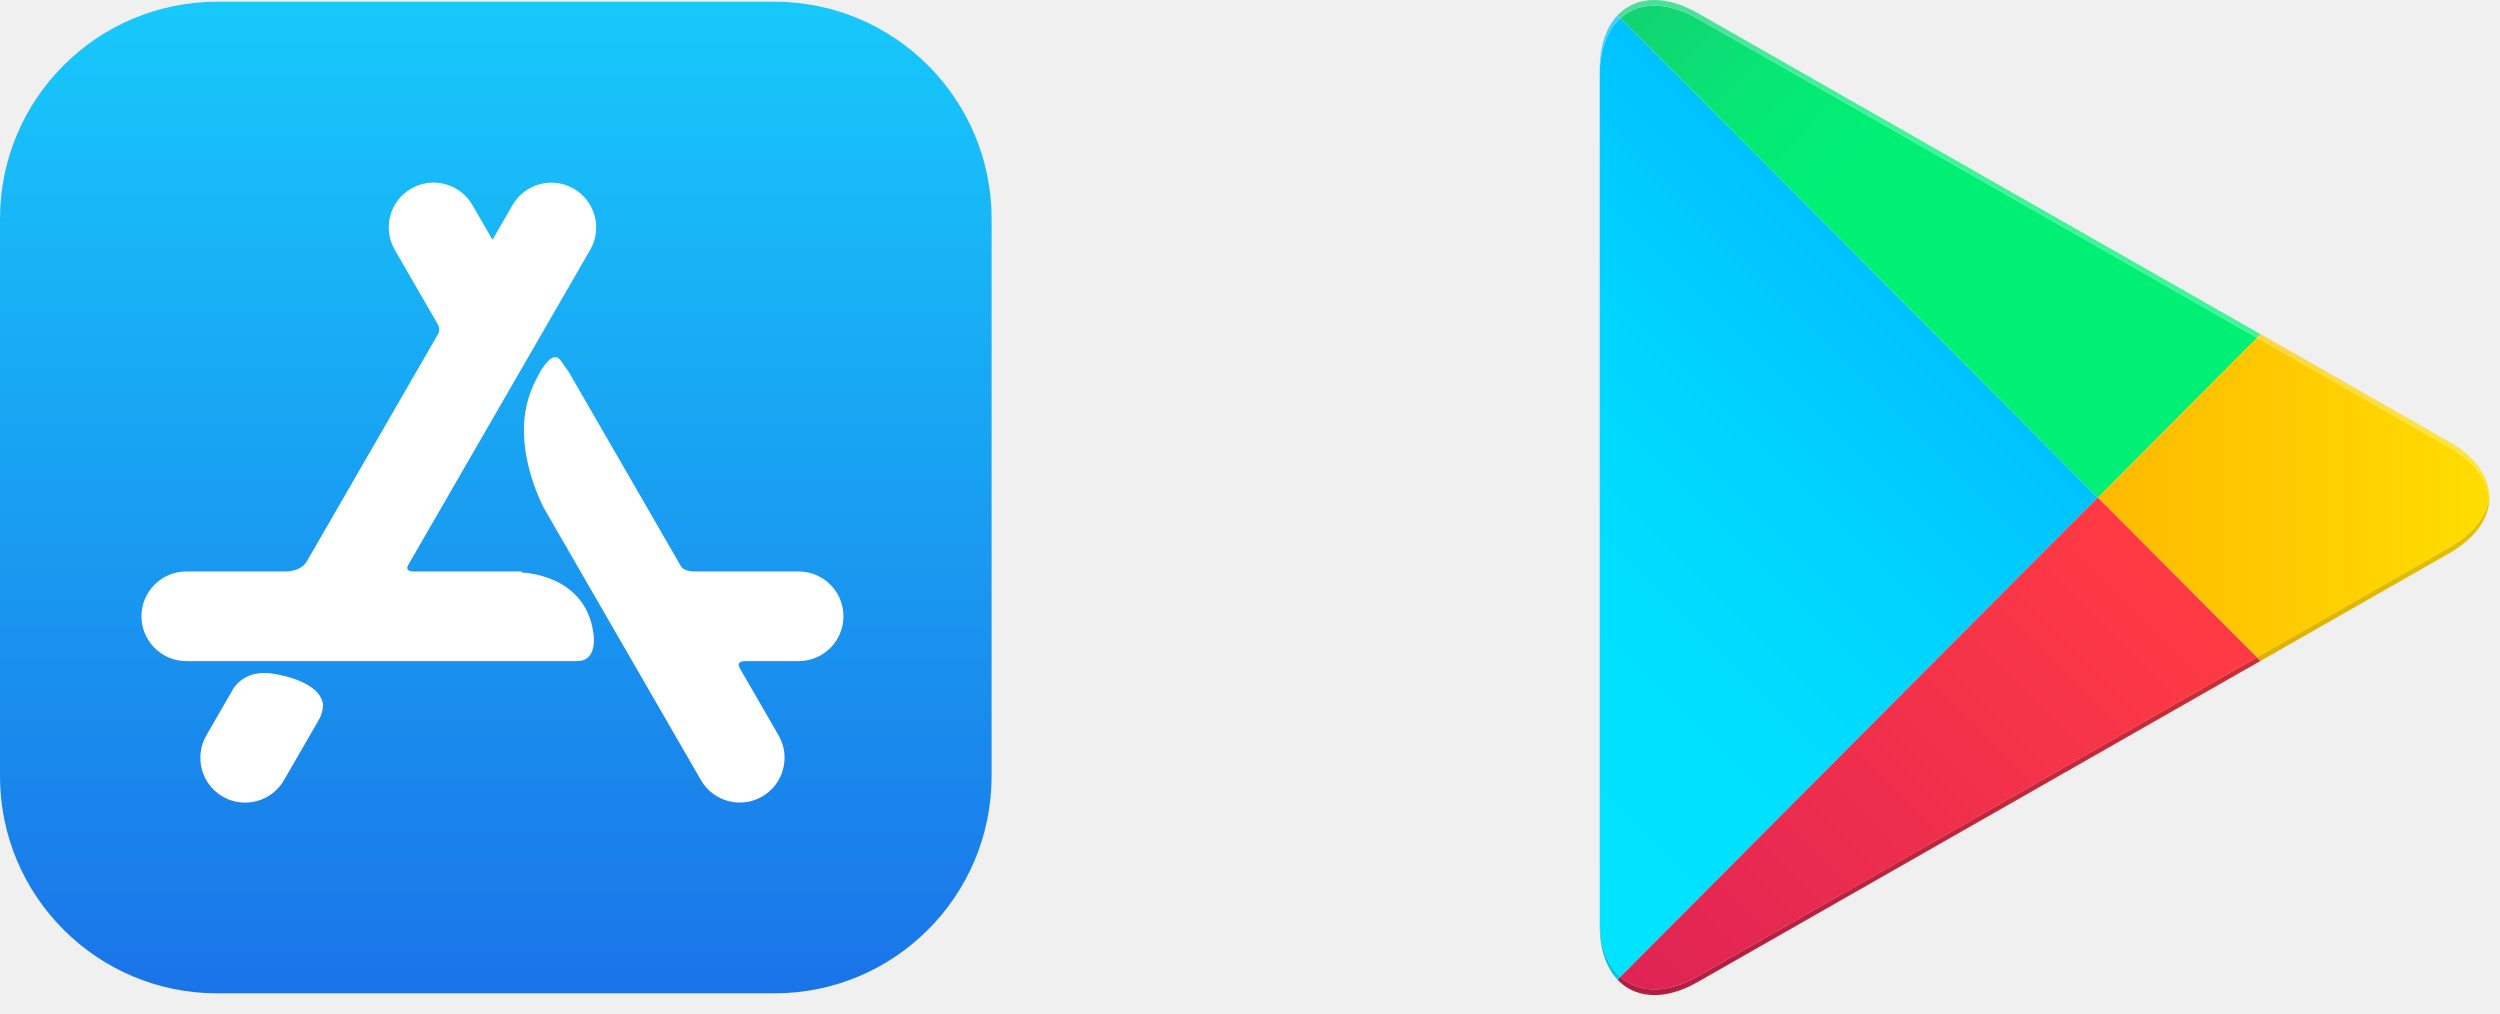
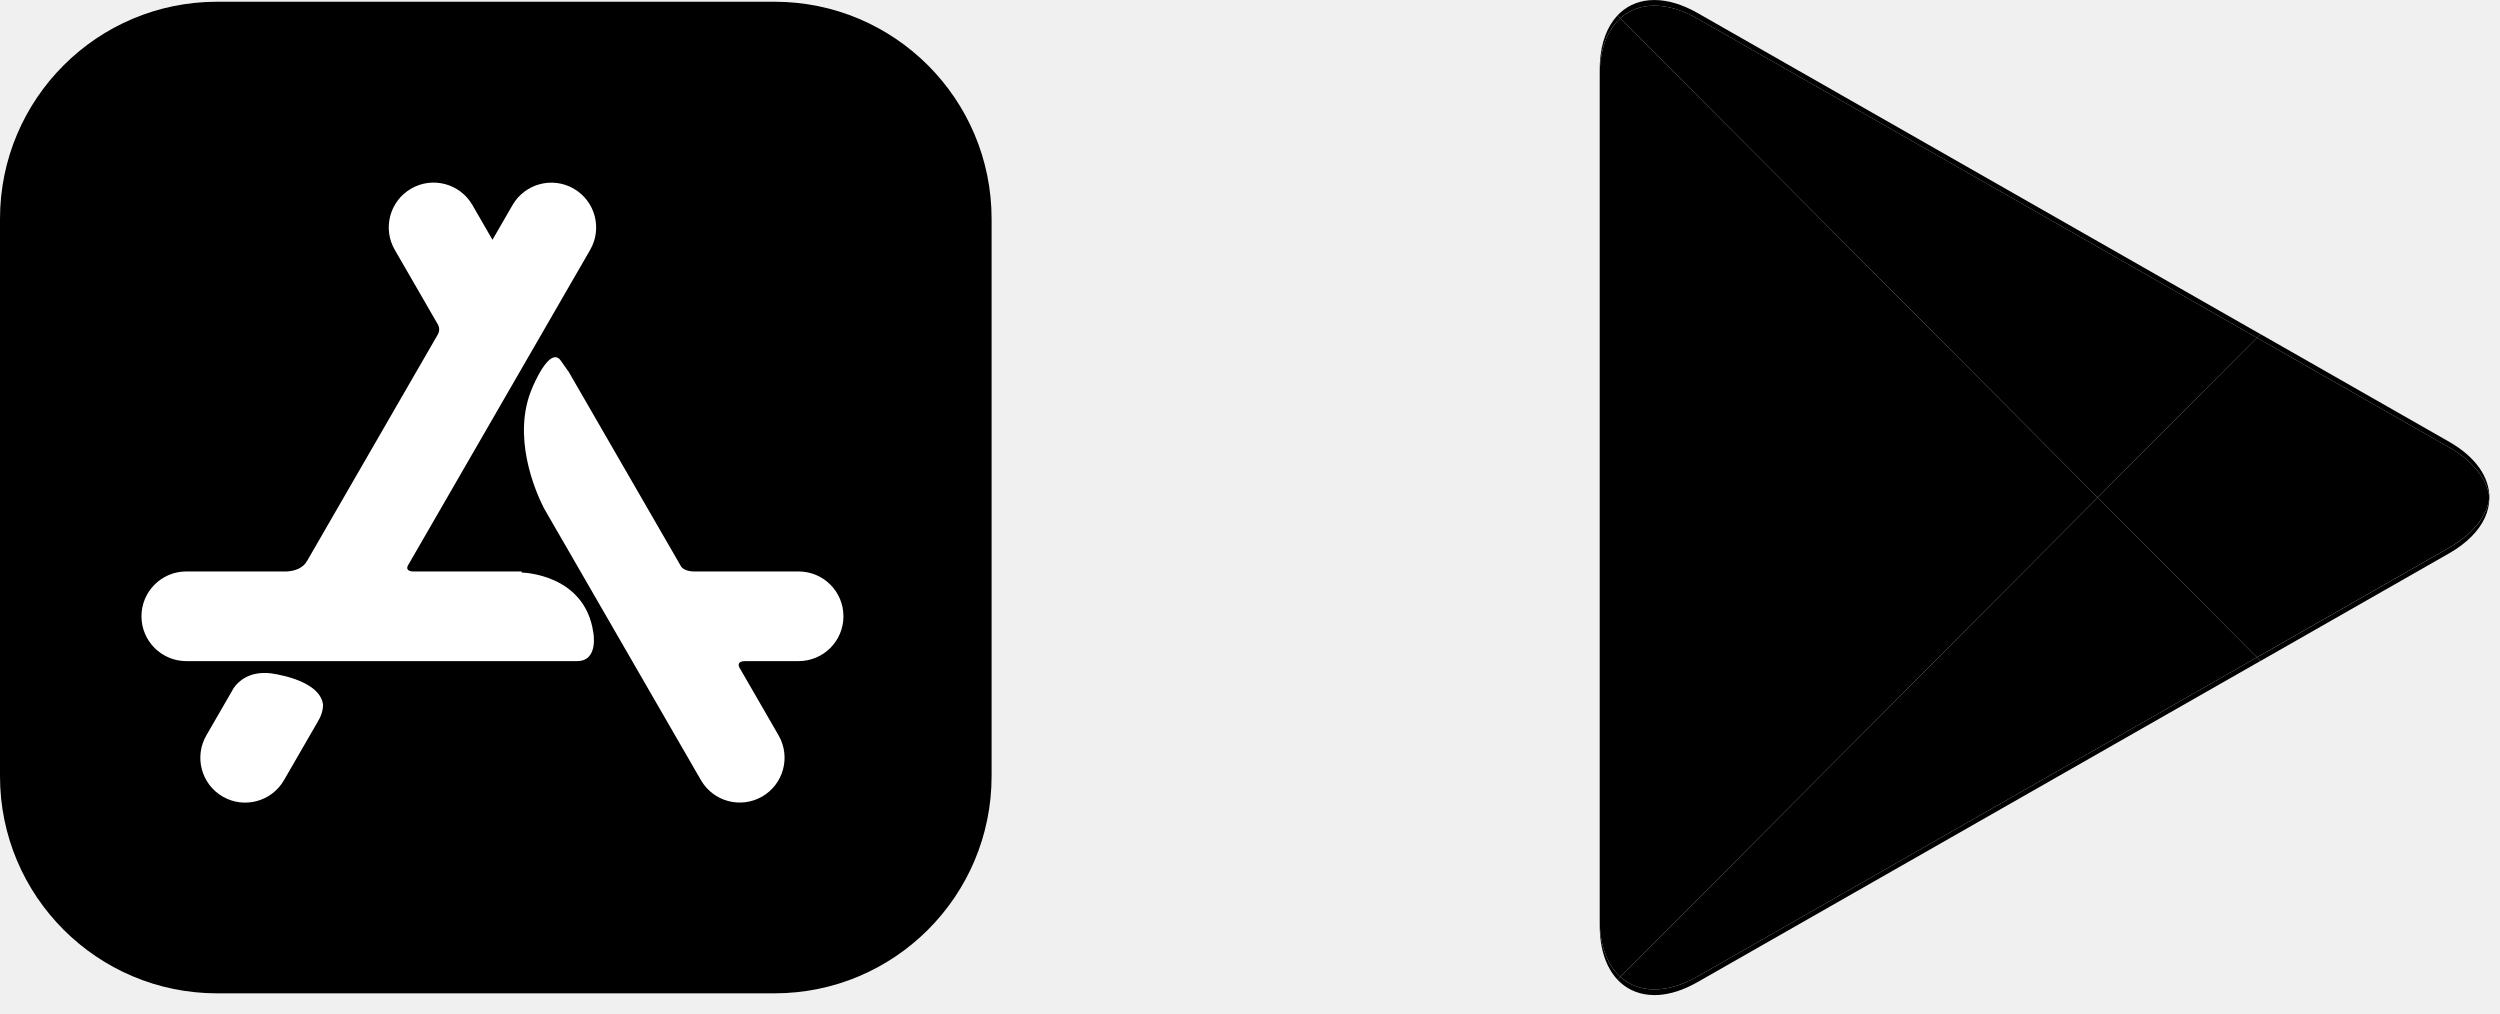
<svg xmlns="http://www.w3.org/2000/svg" width="111" height="45" viewBox="0 0 111 45" fill="none">
  <g clip-path="url(#clip0_15237_34771)">
    <path d="M9.642 0.077H34.385C39.71 0.077 44.027 4.394 44.027 9.719V34.462C44.027 39.787 39.71 44.104 34.385 44.104H9.642C4.317 44.104 0 39.787 0 34.462V9.719C0 4.394 4.317 0.077 9.642 0.077Z" fill="url(#paint0_linear_15237_34771)" />
    <path d="M14.11 32.033L14.114 32.034L12.608 34.641C12.059 35.593 10.842 35.919 9.89 35.37C8.939 34.82 8.612 33.603 9.162 32.651L10.271 30.731L10.377 30.546C10.567 30.273 11.036 29.802 11.974 29.89C11.974 29.89 14.182 30.13 14.342 31.277C14.342 31.277 14.364 31.655 14.11 32.033ZM35.46 25.373H30.766C30.446 25.352 30.306 25.238 30.251 25.171L30.248 25.165L25.223 16.462L25.217 16.466L24.915 16.035C24.421 15.279 23.637 17.211 23.637 17.211C22.701 19.363 23.77 21.811 24.143 22.55L31.122 34.639C31.671 35.59 32.888 35.916 33.84 35.367C34.792 34.817 35.118 33.6 34.568 32.649L32.823 29.626C32.789 29.553 32.731 29.354 33.089 29.353H35.46C36.559 29.353 37.449 28.462 37.449 27.363C37.449 26.264 36.559 25.373 35.46 25.373V25.373ZM26.342 28.078C26.342 28.078 26.593 29.353 25.623 29.353H8.271C7.172 29.353 6.281 28.462 6.281 27.363C6.281 26.264 7.172 25.373 8.271 25.373H12.732C13.452 25.332 13.623 24.916 13.623 24.916L13.627 24.918L19.45 14.832L19.448 14.831C19.555 14.636 19.466 14.452 19.451 14.423L17.528 11.092C16.978 10.141 17.304 8.924 18.256 8.374C19.208 7.825 20.425 8.151 20.974 9.102L21.866 10.647L22.756 9.105C23.306 8.154 24.523 7.827 25.474 8.377C26.426 8.926 26.752 10.143 26.203 11.095L18.099 25.13C18.064 25.216 18.053 25.35 18.317 25.373H23.16L23.162 25.421C23.162 25.421 25.961 25.464 26.342 28.078Z" fill="white" />
  </g>
  <path d="M71.946 43.371L71.819 43.249C71.321 42.72 71.027 41.899 71.027 40.836V41.086V3.096C71.027 3.093 71.027 3.09 71.027 3.088C71.027 3.091 71.027 3.094 71.027 3.097V3.348C71.027 2.196 71.37 1.329 71.944 0.809L93.139 22.091L71.946 43.371ZM71.027 3.086C71.027 2.991 71.029 2.899 71.034 2.809C71.029 2.898 71.027 2.991 71.027 3.086ZM71.034 2.804C71.034 2.803 71.034 2.802 71.035 2.8C71.034 2.802 71.034 2.803 71.034 2.804ZM71.035 2.792C71.035 2.792 71.035 2.791 71.035 2.79C71.035 2.791 71.035 2.792 71.035 2.792Z" fill="url(#paint1_linear_15237_34771)" />
  <path d="M100.203 29.437L100.364 29.345L108.735 24.57C109.533 24.114 110.065 23.562 110.33 22.978C110.066 23.562 109.534 24.115 108.735 24.57L100.364 29.346L100.203 29.437ZM100.205 29.186L93.139 22.089L100.205 14.994L108.735 19.86C109.818 20.478 110.426 21.275 110.528 22.089C110.528 22.089 110.528 22.091 110.528 22.092C110.426 22.904 109.818 23.701 108.735 24.319L100.205 29.186Z" fill="url(#paint2_linear_15237_34771)" />
  <path d="M73.457 44.181C72.865 44.181 72.348 43.988 71.945 43.623L71.946 43.623C72.349 43.987 72.866 44.181 73.458 44.181C73.51 44.181 73.562 44.18 73.615 44.178C73.561 44.18 73.508 44.181 73.457 44.181ZM73.458 43.93C72.865 43.931 72.349 43.736 71.946 43.371V43.371L93.14 22.09L100.206 29.187L75.374 43.353C74.687 43.745 74.036 43.93 73.458 43.93ZM71.94 43.618C71.903 43.584 71.866 43.548 71.83 43.511L71.94 43.618Z" fill="url(#paint3_linear_15237_34771)" />
  <path d="M93.139 22.09L71.943 0.809C72.346 0.444 72.862 0.251 73.454 0.251C74.034 0.251 74.685 0.437 75.374 0.829L100.205 14.995L93.139 22.09ZM100.364 14.835L75.374 0.578C74.685 0.186 74.034 1.3167e-06 73.454 1.3167e-06C73.451 1.3167e-06 73.449 1.3167e-06 73.446 1.3167e-06C73.45 1.3167e-06 73.452 1.3167e-06 73.456 1.3167e-06C74.035 1.3167e-06 74.686 0.185 75.374 0.577L100.364 14.835Z" fill="url(#paint4_linear_15237_34771)" />
  <path d="M73.615 44.178C74.153 44.147 74.748 43.961 75.374 43.605L100.204 29.439L75.374 43.605C74.749 43.962 74.153 44.147 73.615 44.178ZM71.945 43.623L71.94 43.619C71.942 43.62 71.944 43.622 71.945 43.623ZM71.83 43.511L71.819 43.5V43.499C71.823 43.503 71.826 43.507 71.83 43.511Z" fill="black" />
  <path d="M100.204 29.437L100.365 29.345L100.204 29.437Z" fill="url(#paint5_linear_15237_34771)" />
  <path d="M73.457 44.181C72.865 44.181 72.348 43.987 71.945 43.623L71.945 43.623C71.943 43.622 71.941 43.62 71.939 43.618L71.829 43.511C71.825 43.507 71.822 43.503 71.818 43.499L71.945 43.371C72.348 43.736 72.865 43.931 73.457 43.93C74.035 43.93 74.686 43.745 75.373 43.353L100.205 29.187L100.364 29.346L100.203 29.438L75.373 43.604C74.747 43.961 74.152 44.147 73.614 44.178C73.561 44.18 73.509 44.181 73.457 44.181Z" fill="url(#paint6_linear_15237_34771)" />
  <path d="M71.819 43.5C71.321 42.971 71.027 42.15 71.027 41.087V41.086C71.027 42.15 71.321 42.971 71.819 43.5V43.5Z" fill="black" />
  <path d="M71.819 43.499C71.321 42.97 71.027 42.149 71.027 41.085V40.835C71.027 41.898 71.321 42.72 71.819 43.249L71.946 43.371L71.819 43.499Z" fill="url(#paint7_linear_15237_34771)" />
  <path d="M71.819 43.499L71.946 43.371V43.371L71.819 43.499Z" fill="url(#paint8_linear_15237_34771)" />
  <path d="M110.331 22.978C110.462 22.688 110.528 22.39 110.528 22.092C110.528 22.092 110.528 22.091 110.528 22.091C110.528 22.39 110.462 22.687 110.331 22.978Z" fill="black" />
  <path d="M100.365 29.347L100.206 29.188L108.735 24.321C109.818 23.703 110.427 22.906 110.528 22.094C110.528 22.392 110.462 22.69 110.331 22.98C110.065 23.564 109.533 24.116 108.735 24.572L100.365 29.347Z" fill="url(#paint9_linear_15237_34771)" />
  <path d="M110.528 22.09V22.09C110.528 21.191 109.93 20.293 108.735 19.611L100.365 14.836H100.364L100.365 14.835L108.735 19.61C109.931 20.292 110.53 21.192 110.528 22.09Z" fill="#404040" />
  <path d="M110.529 22.09C110.427 21.276 109.819 20.479 108.735 19.861L100.205 14.995L100.364 14.835H100.365L108.735 19.611C109.93 20.293 110.528 21.191 110.529 22.09Z" fill="url(#paint10_linear_15237_34771)" />
  <path d="M71.027 3.087C71.027 3.087 71.027 3.086 71.027 3.085C71.027 3.086 71.027 3.087 71.027 3.087ZM71.034 2.808C71.034 2.807 71.034 2.806 71.034 2.804C71.034 2.806 71.034 2.807 71.034 2.808ZM71.035 2.8C71.035 2.798 71.035 2.795 71.035 2.792C71.035 2.795 71.035 2.798 71.035 2.8ZM71.035 2.79C71.134 1.026 72.09 0.006 73.441 0C72.855 0.004 72.345 0.197 71.945 0.558V0.558L71.94 0.563C71.898 0.601 71.858 0.641 71.819 0.683C71.37 1.16 71.086 1.874 71.035 2.79Z" fill="#404040" />
  <path d="M71.027 3.348V3.097C71.027 3.093 71.027 3.091 71.027 3.087C71.027 3.087 71.027 3.086 71.027 3.085C71.027 2.991 71.029 2.898 71.034 2.808C71.034 2.807 71.034 2.805 71.034 2.804C71.034 2.803 71.034 2.802 71.035 2.8C71.035 2.797 71.035 2.795 71.035 2.792C71.035 2.791 71.035 2.791 71.035 2.79C71.086 1.874 71.37 1.16 71.819 0.683L71.944 0.809C71.37 1.329 71.027 2.196 71.027 3.348ZM71.94 0.562L71.945 0.558C71.944 0.56 71.942 0.561 71.94 0.562Z" fill="url(#paint11_linear_15237_34771)" />
  <path d="M100.204 14.996L75.373 0.83C74.685 0.438 74.034 0.252 73.453 0.252C72.862 0.252 72.346 0.445 71.943 0.81L71.818 0.683C71.858 0.642 71.898 0.602 71.94 0.563C71.941 0.562 71.943 0.561 71.945 0.559C72.344 0.198 72.855 0.004 73.441 0.001C73.442 0.001 73.444 0.001 73.446 0.001C73.449 0.001 73.451 0.001 73.453 0.001C74.034 0.001 74.685 0.187 75.373 0.579L100.364 14.836L100.364 14.837L100.204 14.996Z" fill="url(#paint12_linear_15237_34771)" />
  <defs>
    <linearGradient id="paint0_linear_15237_34771" x1="22.013" y1="0.077" x2="22.013" y2="44.104" gradientUnits="userSpaceOnUse">
-       <stop stop-color="#17C9FB" />
-       <stop offset="1" stop-color="#1A74E8" />
+       <stop stopColor="#17C9FB" />
+       <stop offset="1" stopColor="#1A74E8" />
    </linearGradient>
    <linearGradient id="paint1_linear_15237_34771" x1="91.26" y1="2.696" x2="62.432" y2="31.406" gradientUnits="userSpaceOnUse">
-       <stop stop-color="#00A0FF" />
-       <stop offset="0.007" stop-color="#00A1FF" />
-       <stop offset="0.26" stop-color="#00BEFF" />
-       <stop offset="0.512" stop-color="#00D2FF" />
-       <stop offset="0.76" stop-color="#00DFFF" />
-       <stop offset="1" stop-color="#00E3FF" />
+       <stop stopColor="#00A0FF" />
+       <stop offset="0.007" stopColor="#00A1FF" />
+       <stop offset="0.26" stopColor="#00BEFF" />
+       <stop offset="0.512" stopColor="#00D2FF" />
+       <stop offset="0.76" stopColor="#00DFFF" />
+       <stop offset="1" stopColor="#00E3FF" />
    </linearGradient>
    <linearGradient id="paint2_linear_15237_34771" x1="111.848" y1="22.09" x2="70.453" y2="22.09" gradientUnits="userSpaceOnUse">
-       <stop stop-color="#FFE000" />
-       <stop offset="0.409" stop-color="#FFBD00" />
-       <stop offset="0.775" stop-color="#FFA500" />
-       <stop offset="1" stop-color="#FF9C00" />
+       <stop stopColor="#FFE000" />
+       <stop offset="0.409" stopColor="#FFBD00" />
+       <stop offset="0.775" stopColor="#FFA500" />
+       <stop offset="1" stopColor="#FF9C00" />
    </linearGradient>
    <linearGradient id="paint3_linear_15237_34771" x1="96.439" y1="26.033" x2="57.346" y2="64.966" gradientUnits="userSpaceOnUse">
-       <stop stop-color="#FF3A44" />
-       <stop offset="1" stop-color="#C31162" />
+       <stop stopColor="#FF3A44" />
+       <stop offset="1" stopColor="#C31162" />
    </linearGradient>
    <linearGradient id="paint4_linear_15237_34771" x1="66.45" y1="-11.963" x2="83.906" y2="5.422" gradientUnits="userSpaceOnUse">
-       <stop stop-color="#32A071" />
-       <stop offset="0.069" stop-color="#2DA771" />
-       <stop offset="0.476" stop-color="#15CF74" />
-       <stop offset="0.801" stop-color="#06E775" />
-       <stop offset="1" stop-color="#00F076" />
+       <stop stopColor="#32A071" />
+       <stop offset="0.069" stopColor="#2DA771" />
+       <stop offset="0.476" stopColor="#15CF74" />
+       <stop offset="0.801" stopColor="#06E775" />
+       <stop offset="1" stopColor="#00F076" />
    </linearGradient>
    <linearGradient id="paint5_linear_15237_34771" x1="111.848" y1="22.09" x2="70.454" y2="22.09" gradientUnits="userSpaceOnUse">
-       <stop stop-color="#CCB300" />
-       <stop offset="0.409" stop-color="#CC9700" />
-       <stop offset="0.775" stop-color="#CC8400" />
-       <stop offset="1" stop-color="#CC7D00" />
+       <stop stopColor="#CCB300" />
+       <stop offset="0.409" stopColor="#CC9700" />
+       <stop offset="0.775" stopColor="#CC8400" />
+       <stop offset="1" stopColor="#CC7D00" />
    </linearGradient>
    <linearGradient id="paint6_linear_15237_34771" x1="96.438" y1="26.033" x2="57.346" y2="64.966" gradientUnits="userSpaceOnUse">
-       <stop stop-color="#CC2E36" />
-       <stop offset="1" stop-color="#9C0E4E" />
+       <stop stopColor="#CC2E36" />
+       <stop offset="1" stopColor="#9C0E4E" />
    </linearGradient>
    <linearGradient id="paint7_linear_15237_34771" x1="91.26" y1="2.695" x2="62.432" y2="31.405" gradientUnits="userSpaceOnUse">
-       <stop stop-color="#008DE0" />
-       <stop offset="0.007" stop-color="#008DE0" />
-       <stop offset="0.26" stop-color="#00A7E0" />
-       <stop offset="0.512" stop-color="#00B8E0" />
-       <stop offset="0.76" stop-color="#00C4E0" />
-       <stop offset="1" stop-color="#00C7E0" />
+       <stop stopColor="#008DE0" />
+       <stop offset="0.007" stopColor="#008DE0" />
+       <stop offset="0.26" stopColor="#00A7E0" />
+       <stop offset="0.512" stopColor="#00B8E0" />
+       <stop offset="0.76" stopColor="#00C4E0" />
+       <stop offset="1" stopColor="#00C7E0" />
    </linearGradient>
    <linearGradient id="paint8_linear_15237_34771" x1="96.439" y1="26.032" x2="57.345" y2="64.966" gradientUnits="userSpaceOnUse">
-       <stop stop-color="#E0333C" />
-       <stop offset="1" stop-color="#AB0F56" />
+       <stop stopColor="#E0333C" />
+       <stop offset="1" stopColor="#AB0F56" />
    </linearGradient>
    <linearGradient id="paint9_linear_15237_34771" x1="111.848" y1="22.092" x2="70.453" y2="22.092" gradientUnits="userSpaceOnUse">
-       <stop stop-color="#E0C500" />
-       <stop offset="0.409" stop-color="#E0A600" />
-       <stop offset="0.775" stop-color="#E09100" />
-       <stop offset="1" stop-color="#E08900" />
+       <stop stopColor="#E0C500" />
+       <stop offset="0.409" stopColor="#E0A600" />
+       <stop offset="0.775" stopColor="#E09100" />
+       <stop offset="1" stopColor="#E08900" />
    </linearGradient>
    <linearGradient id="paint10_linear_15237_34771" x1="111.848" y1="22.091" x2="70.453" y2="22.091" gradientUnits="userSpaceOnUse">
-       <stop stop-color="#FFE840" />
-       <stop offset="0.409" stop-color="#FFCE40" />
-       <stop offset="0.775" stop-color="#FFBC40" />
-       <stop offset="1" stop-color="#FFB540" />
+       <stop stopColor="#FFE840" />
+       <stop offset="0.409" stopColor="#FFCE40" />
+       <stop offset="0.775" stopColor="#FFBC40" />
+       <stop offset="1" stopColor="#FFB540" />
    </linearGradient>
    <linearGradient id="paint11_linear_15237_34771" x1="91.26" y1="2.695" x2="62.432" y2="31.406" gradientUnits="userSpaceOnUse">
-       <stop stop-color="#40B8FF" />
-       <stop offset="0.007" stop-color="#40B9FF" />
-       <stop offset="0.26" stop-color="#40CEFF" />
-       <stop offset="0.512" stop-color="#40DDFF" />
-       <stop offset="0.76" stop-color="#40E7FF" />
-       <stop offset="1" stop-color="#40EAFF" />
+       <stop stopColor="#40B8FF" />
+       <stop offset="0.007" stopColor="#40B9FF" />
+       <stop offset="0.26" stopColor="#40CEFF" />
+       <stop offset="0.512" stopColor="#40DDFF" />
+       <stop offset="0.76" stopColor="#40E7FF" />
+       <stop offset="1" stopColor="#40EAFF" />
    </linearGradient>
    <linearGradient id="paint12_linear_15237_34771" x1="66.449" y1="-11.962" x2="83.906" y2="5.423" gradientUnits="userSpaceOnUse">
-       <stop stop-color="#65B895" />
-       <stop offset="0.069" stop-color="#62BD95" />
-       <stop offset="0.476" stop-color="#50DB97" />
-       <stop offset="0.801" stop-color="#44ED98" />
-       <stop offset="1" stop-color="#40F498" />
+       <stop stopColor="#65B895" />
+       <stop offset="0.069" stopColor="#62BD95" />
+       <stop offset="0.476" stopColor="#50DB97" />
+       <stop offset="0.801" stopColor="#44ED98" />
+       <stop offset="1" stopColor="#40F498" />
    </linearGradient>
    <clipPath id="clip0_15237_34771">
      <rect width="44.027" height="44.027" fill="white" transform="translate(0 0.0773163)" />
    </clipPath>
  </defs>
</svg>
